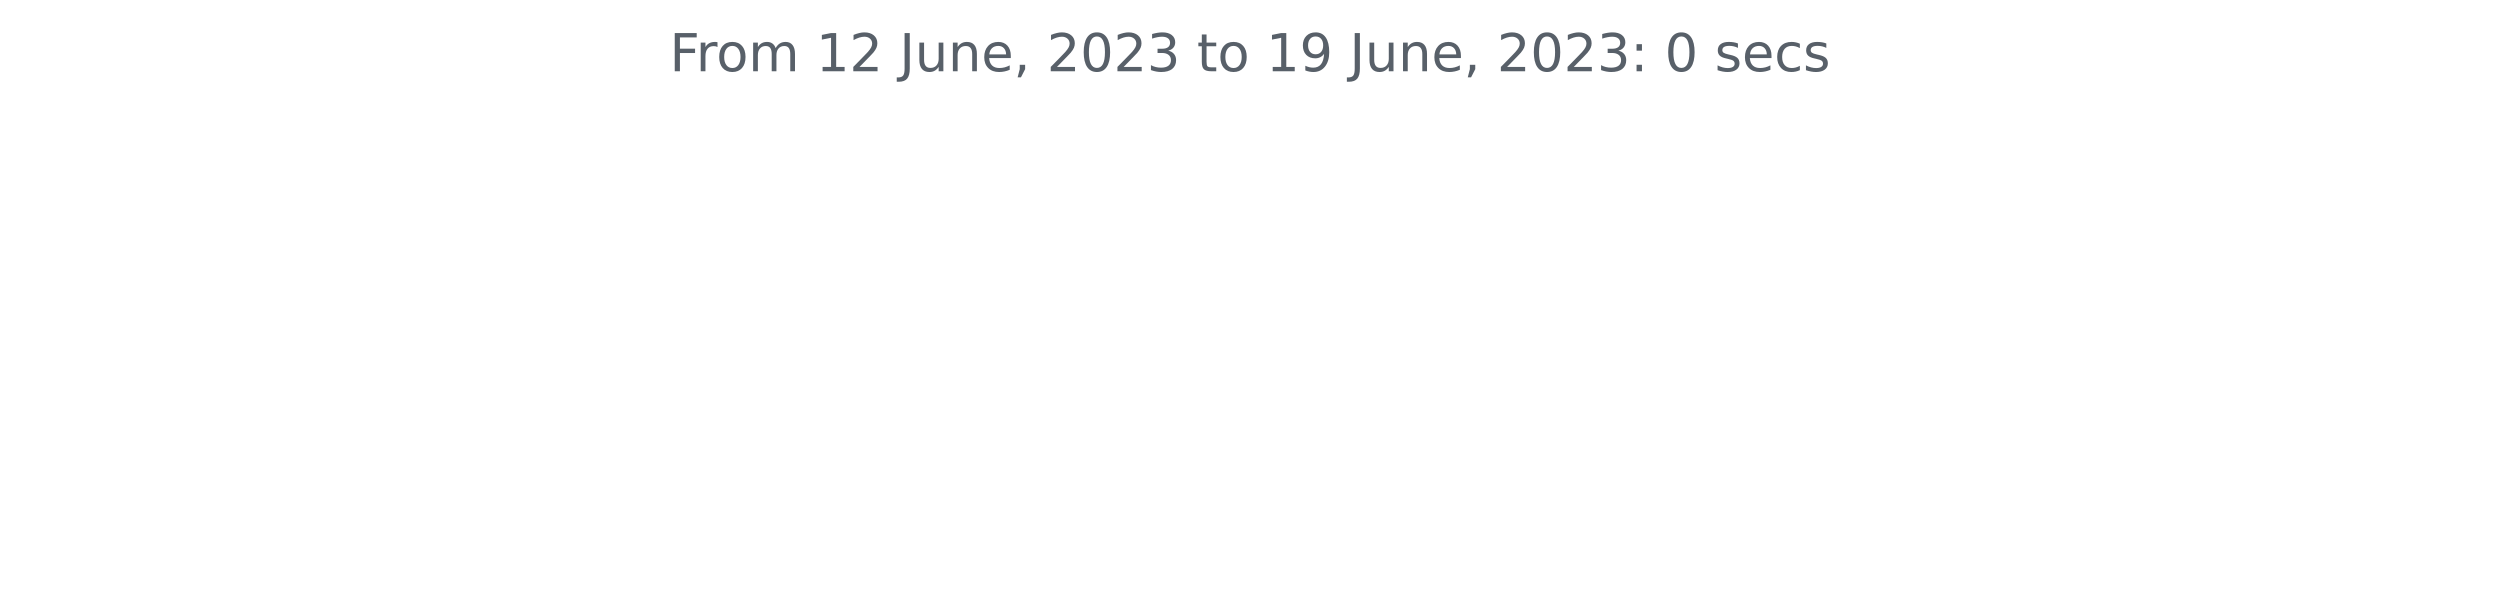
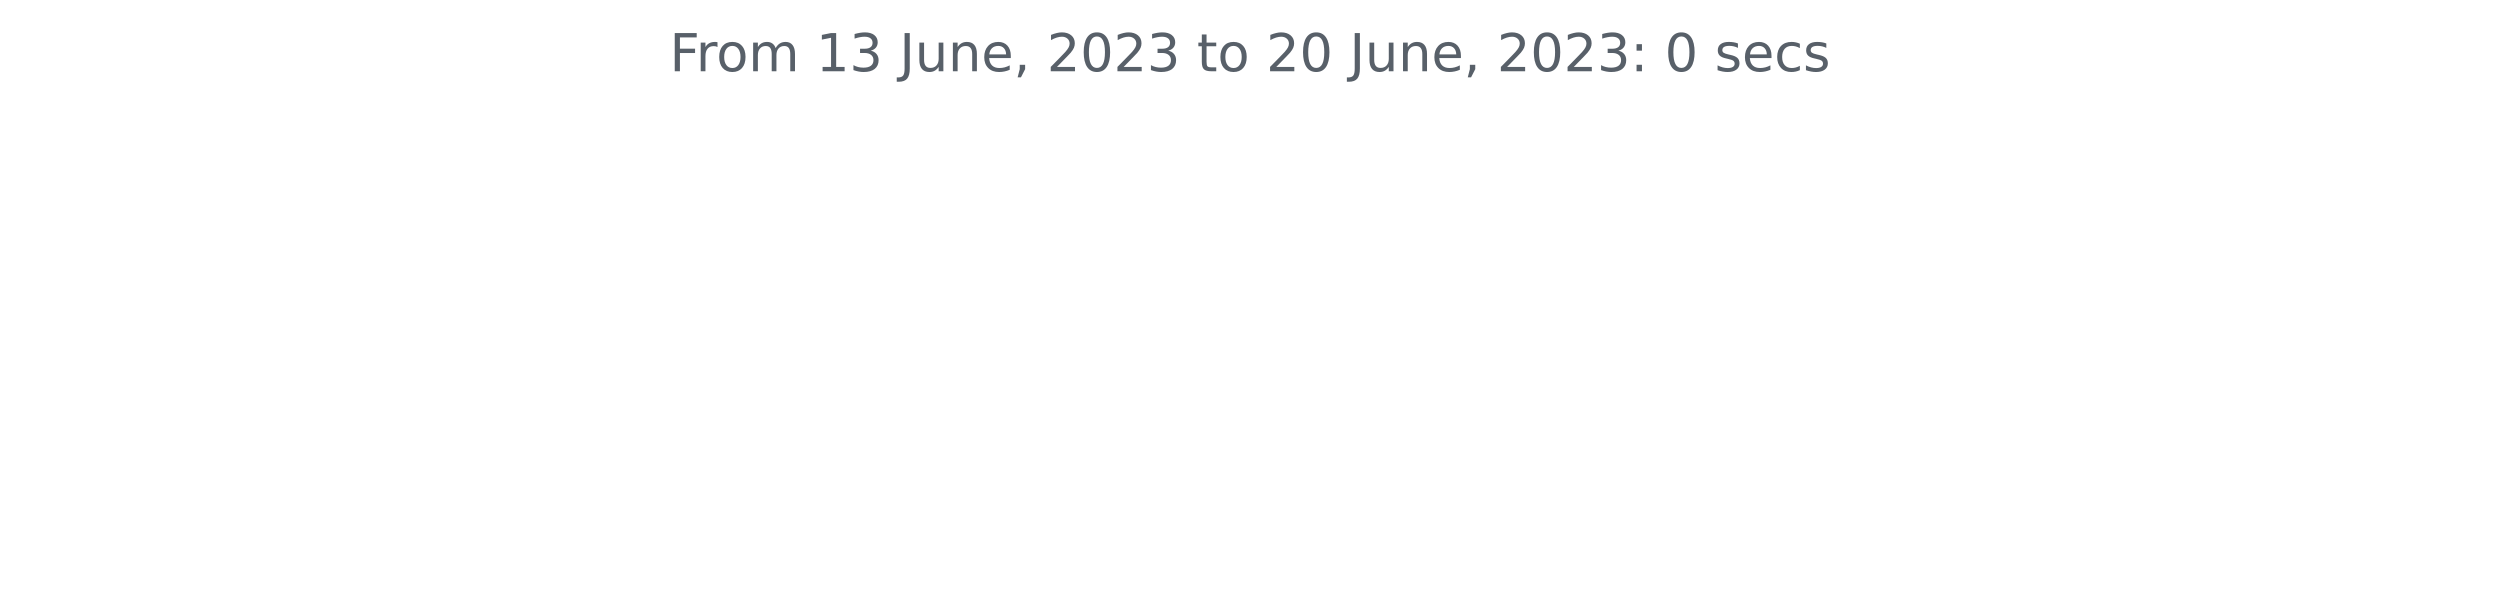
<svg xmlns="http://www.w3.org/2000/svg" xmlns:xlink="http://www.w3.org/1999/xlink" width="572.4pt" height="140.398pt" viewBox="0 0 572.4 140.398" version="1.1">
  <defs>
    <style type="text/css">*{stroke-linejoin: round; stroke-linecap: butt}</style>
  </defs>
  <g id="figure_1">
    <g id="patch_1">
      <path d="M 0 140.398  L 572.4 140.398  L 572.4 0  L 0 0  L 0 140.398  z " style="fill: none" />
    </g>
    <g id="axes_1">
      <g id="matplotlib.axis_1" />
      <g id="matplotlib.axis_2" />
      <g id="text_1">
        <g style="fill: #586069" transform="translate(153.3131 16.31812)scale(0.12 -0.12)">
          <defs>
            <path id="DejaVuSans-46" d="M 628 4666  L 3309 4666  L 3309 4134  L 1259 4134  L 1259 2759  L 3109 2759  L 3109 2228  L 1259 2228  L 1259 0  L 628 0  L 628 4666  z " transform="scale(0.015625)" />
            <path id="DejaVuSans-72" d="M 2631 2963  Q 2534 3019 2420 3045  Q 2306 3072 2169 3072  Q 1681 3072 1420 2755  Q 1159 2438 1159 1844  L 1159 0  L 581 0  L 581 3500  L 1159 3500  L 1159 2956  Q 1341 3275 1631 3429  Q 1922 3584 2338 3584  Q 2397 3584 2469 3576  Q 2541 3569 2628 3553  L 2631 2963  z " transform="scale(0.015625)" />
            <path id="DejaVuSans-6f" d="M 1959 3097  Q 1497 3097 1228 2736  Q 959 2375 959 1747  Q 959 1119 1226 758  Q 1494 397 1959 397  Q 2419 397 2687 759  Q 2956 1122 2956 1747  Q 2956 2369 2687 2733  Q 2419 3097 1959 3097  z M 1959 3584  Q 2709 3584 3137 3096  Q 3566 2609 3566 1747  Q 3566 888 3137 398  Q 2709 -91 1959 -91  Q 1206 -91 779 398  Q 353 888 353 1747  Q 353 2609 779 3096  Q 1206 3584 1959 3584  z " transform="scale(0.015625)" />
            <path id="DejaVuSans-6d" d="M 3328 2828  Q 3544 3216 3844 3400  Q 4144 3584 4550 3584  Q 5097 3584 5394 3201  Q 5691 2819 5691 2113  L 5691 0  L 5113 0  L 5113 2094  Q 5113 2597 4934 2840  Q 4756 3084 4391 3084  Q 3944 3084 3684 2787  Q 3425 2491 3425 1978  L 3425 0  L 2847 0  L 2847 2094  Q 2847 2600 2669 2842  Q 2491 3084 2119 3084  Q 1678 3084 1418 2786  Q 1159 2488 1159 1978  L 1159 0  L 581 0  L 581 3500  L 1159 3500  L 1159 2956  Q 1356 3278 1631 3431  Q 1906 3584 2284 3584  Q 2666 3584 2933 3390  Q 3200 3197 3328 2828  z " transform="scale(0.015625)" />
            <path id="DejaVuSans-20" transform="scale(0.015625)" />
            <path id="DejaVuSans-31" d="M 794 531  L 1825 531  L 1825 4091  L 703 3866  L 703 4441  L 1819 4666  L 2450 4666  L 2450 531  L 3481 531  L 3481 0  L 794 0  L 794 531  z " transform="scale(0.015625)" />
-             <path id="DejaVuSans-32" d="M 1228 531  L 3431 531  L 3431 0  L 469 0  L 469 531  Q 828 903 1448 1529  Q 2069 2156 2228 2338  Q 2531 2678 2651 2914  Q 2772 3150 2772 3378  Q 2772 3750 2511 3984  Q 2250 4219 1831 4219  Q 1534 4219 1204 4116  Q 875 4013 500 3803  L 500 4441  Q 881 4594 1212 4672  Q 1544 4750 1819 4750  Q 2544 4750 2975 4387  Q 3406 4025 3406 3419  Q 3406 3131 3298 2873  Q 3191 2616 2906 2266  Q 2828 2175 2409 1742  Q 1991 1309 1228 531  z " transform="scale(0.015625)" />
+             <path id="DejaVuSans-33" d="M 2597 2516  Q 3050 2419 3304 2112  Q 3559 1806 3559 1356  Q 3559 666 3084 287  Q 2609 -91 1734 -91  Q 1441 -91 1130 -33  Q 819 25 488 141  L 488 750  Q 750 597 1062 519  Q 1375 441 1716 441  Q 2309 441 2620 675  Q 2931 909 2931 1356  Q 2931 1769 2642 2001  Q 2353 2234 1838 2234  L 1294 2234  L 1294 2753  L 1863 2753  Q 2328 2753 2575 2939  Q 2822 3125 2822 3475  Q 2822 3834 2567 4026  Q 2313 4219 1838 4219  Q 1578 4219 1281 4162  Q 984 4106 628 3988  L 628 4550  Q 988 4650 1302 4700  Q 1616 4750 1894 4750  Q 2613 4750 3031 4423  Q 3450 4097 3450 3541  Q 3450 3153 3228 2886  Q 3006 2619 2597 2516  z " transform="scale(0.015625)" />
            <path id="DejaVuSans-4a" d="M 628 4666  L 1259 4666  L 1259 325  Q 1259 -519 939 -900  Q 619 -1281 -91 -1281  L -331 -1281  L -331 -750  L -134 -750  Q 284 -750 456 -515  Q 628 -281 628 325  L 628 4666  z " transform="scale(0.015625)" />
            <path id="DejaVuSans-75" d="M 544 1381  L 544 3500  L 1119 3500  L 1119 1403  Q 1119 906 1312 657  Q 1506 409 1894 409  Q 2359 409 2629 706  Q 2900 1003 2900 1516  L 2900 3500  L 3475 3500  L 3475 0  L 2900 0  L 2900 538  Q 2691 219 2414 64  Q 2138 -91 1772 -91  Q 1169 -91 856 284  Q 544 659 544 1381  z M 1991 3584  L 1991 3584  z " transform="scale(0.015625)" />
            <path id="DejaVuSans-6e" d="M 3513 2113  L 3513 0  L 2938 0  L 2938 2094  Q 2938 2591 2744 2837  Q 2550 3084 2163 3084  Q 1697 3084 1428 2787  Q 1159 2491 1159 1978  L 1159 0  L 581 0  L 581 3500  L 1159 3500  L 1159 2956  Q 1366 3272 1645 3428  Q 1925 3584 2291 3584  Q 2894 3584 3203 3211  Q 3513 2838 3513 2113  z " transform="scale(0.015625)" />
            <path id="DejaVuSans-65" d="M 3597 1894  L 3597 1613  L 953 1613  Q 991 1019 1311 708  Q 1631 397 2203 397  Q 2534 397 2845 478  Q 3156 559 3463 722  L 3463 178  Q 3153 47 2828 -22  Q 2503 -91 2169 -91  Q 1331 -91 842 396  Q 353 884 353 1716  Q 353 2575 817 3079  Q 1281 3584 2069 3584  Q 2775 3584 3186 3129  Q 3597 2675 3597 1894  z M 3022 2063  Q 3016 2534 2758 2815  Q 2500 3097 2075 3097  Q 1594 3097 1305 2825  Q 1016 2553 972 2059  L 3022 2063  z " transform="scale(0.015625)" />
            <path id="DejaVuSans-2c" d="M 750 794  L 1409 794  L 1409 256  L 897 -744  L 494 -744  L 750 256  L 750 794  z " transform="scale(0.015625)" />
+             <path id="DejaVuSans-32" d="M 1228 531  L 3431 531  L 3431 0  L 469 0  L 469 531  Q 828 903 1448 1529  Q 2069 2156 2228 2338  Q 2531 2678 2651 2914  Q 2772 3150 2772 3378  Q 2772 3750 2511 3984  Q 2250 4219 1831 4219  Q 1534 4219 1204 4116  Q 875 4013 500 3803  L 500 4441  Q 881 4594 1212 4672  Q 1544 4750 1819 4750  Q 2544 4750 2975 4387  Q 3406 4025 3406 3419  Q 3406 3131 3298 2873  Q 3191 2616 2906 2266  Q 2828 2175 2409 1742  Q 1991 1309 1228 531  z " transform="scale(0.015625)" />
            <path id="DejaVuSans-30" d="M 2034 4250  Q 1547 4250 1301 3770  Q 1056 3291 1056 2328  Q 1056 1369 1301 889  Q 1547 409 2034 409  Q 2525 409 2770 889  Q 3016 1369 3016 2328  Q 3016 3291 2770 3770  Q 2525 4250 2034 4250  z M 2034 4750  Q 2819 4750 3233 4129  Q 3647 3509 3647 2328  Q 3647 1150 3233 529  Q 2819 -91 2034 -91  Q 1250 -91 836 529  Q 422 1150 422 2328  Q 422 3509 836 4129  Q 1250 4750 2034 4750  z " transform="scale(0.015625)" />
-             <path id="DejaVuSans-33" d="M 2597 2516  Q 3050 2419 3304 2112  Q 3559 1806 3559 1356  Q 3559 666 3084 287  Q 2609 -91 1734 -91  Q 1441 -91 1130 -33  Q 819 25 488 141  L 488 750  Q 750 597 1062 519  Q 1375 441 1716 441  Q 2309 441 2620 675  Q 2931 909 2931 1356  Q 2931 1769 2642 2001  Q 2353 2234 1838 2234  L 1294 2234  L 1294 2753  L 1863 2753  Q 2328 2753 2575 2939  Q 2822 3125 2822 3475  Q 2822 3834 2567 4026  Q 2313 4219 1838 4219  Q 1578 4219 1281 4162  Q 984 4106 628 3988  L 628 4550  Q 988 4650 1302 4700  Q 1616 4750 1894 4750  Q 2613 4750 3031 4423  Q 3450 4097 3450 3541  Q 3450 3153 3228 2886  Q 3006 2619 2597 2516  z " transform="scale(0.015625)" />
            <path id="DejaVuSans-74" d="M 1172 4494  L 1172 3500  L 2356 3500  L 2356 3053  L 1172 3053  L 1172 1153  Q 1172 725 1289 603  Q 1406 481 1766 481  L 2356 481  L 2356 0  L 1766 0  Q 1100 0 847 248  Q 594 497 594 1153  L 594 3053  L 172 3053  L 172 3500  L 594 3500  L 594 4494  L 1172 4494  z " transform="scale(0.015625)" />
-             <path id="DejaVuSans-39" d="M 703 97  L 703 672  Q 941 559 1184 500  Q 1428 441 1663 441  Q 2288 441 2617 861  Q 2947 1281 2994 2138  Q 2813 1869 2534 1725  Q 2256 1581 1919 1581  Q 1219 1581 811 2004  Q 403 2428 403 3163  Q 403 3881 828 4315  Q 1253 4750 1959 4750  Q 2769 4750 3195 4129  Q 3622 3509 3622 2328  Q 3622 1225 3098 567  Q 2575 -91 1691 -91  Q 1453 -91 1209 -44  Q 966 3 703 97  z M 1959 2075  Q 2384 2075 2632 2365  Q 2881 2656 2881 3163  Q 2881 3666 2632 3958  Q 2384 4250 1959 4250  Q 1534 4250 1286 3958  Q 1038 3666 1038 3163  Q 1038 2656 1286 2365  Q 1534 2075 1959 2075  z " transform="scale(0.015625)" />
            <path id="DejaVuSans-3a" d="M 750 794  L 1409 794  L 1409 0  L 750 0  L 750 794  z M 750 3309  L 1409 3309  L 1409 2516  L 750 2516  L 750 3309  z " transform="scale(0.015625)" />
            <path id="DejaVuSans-73" d="M 2834 3397  L 2834 2853  Q 2591 2978 2328 3040  Q 2066 3103 1784 3103  Q 1356 3103 1142 2972  Q 928 2841 928 2578  Q 928 2378 1081 2264  Q 1234 2150 1697 2047  L 1894 2003  Q 2506 1872 2764 1633  Q 3022 1394 3022 966  Q 3022 478 2636 193  Q 2250 -91 1575 -91  Q 1294 -91 989 -36  Q 684 19 347 128  L 347 722  Q 666 556 975 473  Q 1284 391 1588 391  Q 1994 391 2212 530  Q 2431 669 2431 922  Q 2431 1156 2273 1281  Q 2116 1406 1581 1522  L 1381 1569  Q 847 1681 609 1914  Q 372 2147 372 2553  Q 372 3047 722 3315  Q 1072 3584 1716 3584  Q 2034 3584 2315 3537  Q 2597 3491 2834 3397  z " transform="scale(0.015625)" />
            <path id="DejaVuSans-63" d="M 3122 3366  L 3122 2828  Q 2878 2963 2633 3030  Q 2388 3097 2138 3097  Q 1578 3097 1268 2742  Q 959 2388 959 1747  Q 959 1106 1268 751  Q 1578 397 2138 397  Q 2388 397 2633 464  Q 2878 531 3122 666  L 3122 134  Q 2881 22 2623 -34  Q 2366 -91 2075 -91  Q 1284 -91 818 406  Q 353 903 353 1747  Q 353 2603 823 3093  Q 1294 3584 2113 3584  Q 2378 3584 2631 3529  Q 2884 3475 3122 3366  z " transform="scale(0.015625)" />
          </defs>
          <use xlink:href="#DejaVuSans-46" />
          <use xlink:href="#DejaVuSans-72" x="50.27" />
          <use xlink:href="#DejaVuSans-6f" x="89.133" />
          <use xlink:href="#DejaVuSans-6d" x="150.314" />
          <use xlink:href="#DejaVuSans-20" x="247.727" />
          <use xlink:href="#DejaVuSans-31" x="279.514" />
-           <use xlink:href="#DejaVuSans-32" x="343.137" />
+           <use xlink:href="#DejaVuSans-33" x="343.137" />
          <use xlink:href="#DejaVuSans-20" x="406.76" />
          <use xlink:href="#DejaVuSans-4a" x="438.547" />
          <use xlink:href="#DejaVuSans-75" x="468.039" />
          <use xlink:href="#DejaVuSans-6e" x="531.418" />
          <use xlink:href="#DejaVuSans-65" x="594.797" />
          <use xlink:href="#DejaVuSans-2c" x="656.32" />
          <use xlink:href="#DejaVuSans-20" x="688.107" />
          <use xlink:href="#DejaVuSans-32" x="719.895" />
          <use xlink:href="#DejaVuSans-30" x="783.518" />
          <use xlink:href="#DejaVuSans-32" x="847.141" />
          <use xlink:href="#DejaVuSans-33" x="910.764" />
          <use xlink:href="#DejaVuSans-20" x="974.387" />
          <use xlink:href="#DejaVuSans-74" x="1006.174" />
          <use xlink:href="#DejaVuSans-6f" x="1045.383" />
          <use xlink:href="#DejaVuSans-20" x="1106.564" />
-           <use xlink:href="#DejaVuSans-31" x="1138.352" />
-           <use xlink:href="#DejaVuSans-39" x="1201.975" />
+           <use xlink:href="#DejaVuSans-32" x="1138.352" />
+           <use xlink:href="#DejaVuSans-30" x="1201.975" />
          <use xlink:href="#DejaVuSans-20" x="1265.598" />
          <use xlink:href="#DejaVuSans-4a" x="1297.385" />
          <use xlink:href="#DejaVuSans-75" x="1326.877" />
          <use xlink:href="#DejaVuSans-6e" x="1390.256" />
          <use xlink:href="#DejaVuSans-65" x="1453.635" />
          <use xlink:href="#DejaVuSans-2c" x="1515.158" />
          <use xlink:href="#DejaVuSans-20" x="1546.945" />
          <use xlink:href="#DejaVuSans-32" x="1578.732" />
          <use xlink:href="#DejaVuSans-30" x="1642.355" />
          <use xlink:href="#DejaVuSans-32" x="1705.979" />
          <use xlink:href="#DejaVuSans-33" x="1769.602" />
          <use xlink:href="#DejaVuSans-3a" x="1833.225" />
          <use xlink:href="#DejaVuSans-20" x="1866.916" />
          <use xlink:href="#DejaVuSans-30" x="1898.703" />
          <use xlink:href="#DejaVuSans-20" x="1962.326" />
          <use xlink:href="#DejaVuSans-73" x="1994.113" />
          <use xlink:href="#DejaVuSans-65" x="2046.213" />
          <use xlink:href="#DejaVuSans-63" x="2107.736" />
          <use xlink:href="#DejaVuSans-73" x="2162.717" />
        </g>
      </g>
    </g>
  </g>
</svg>
